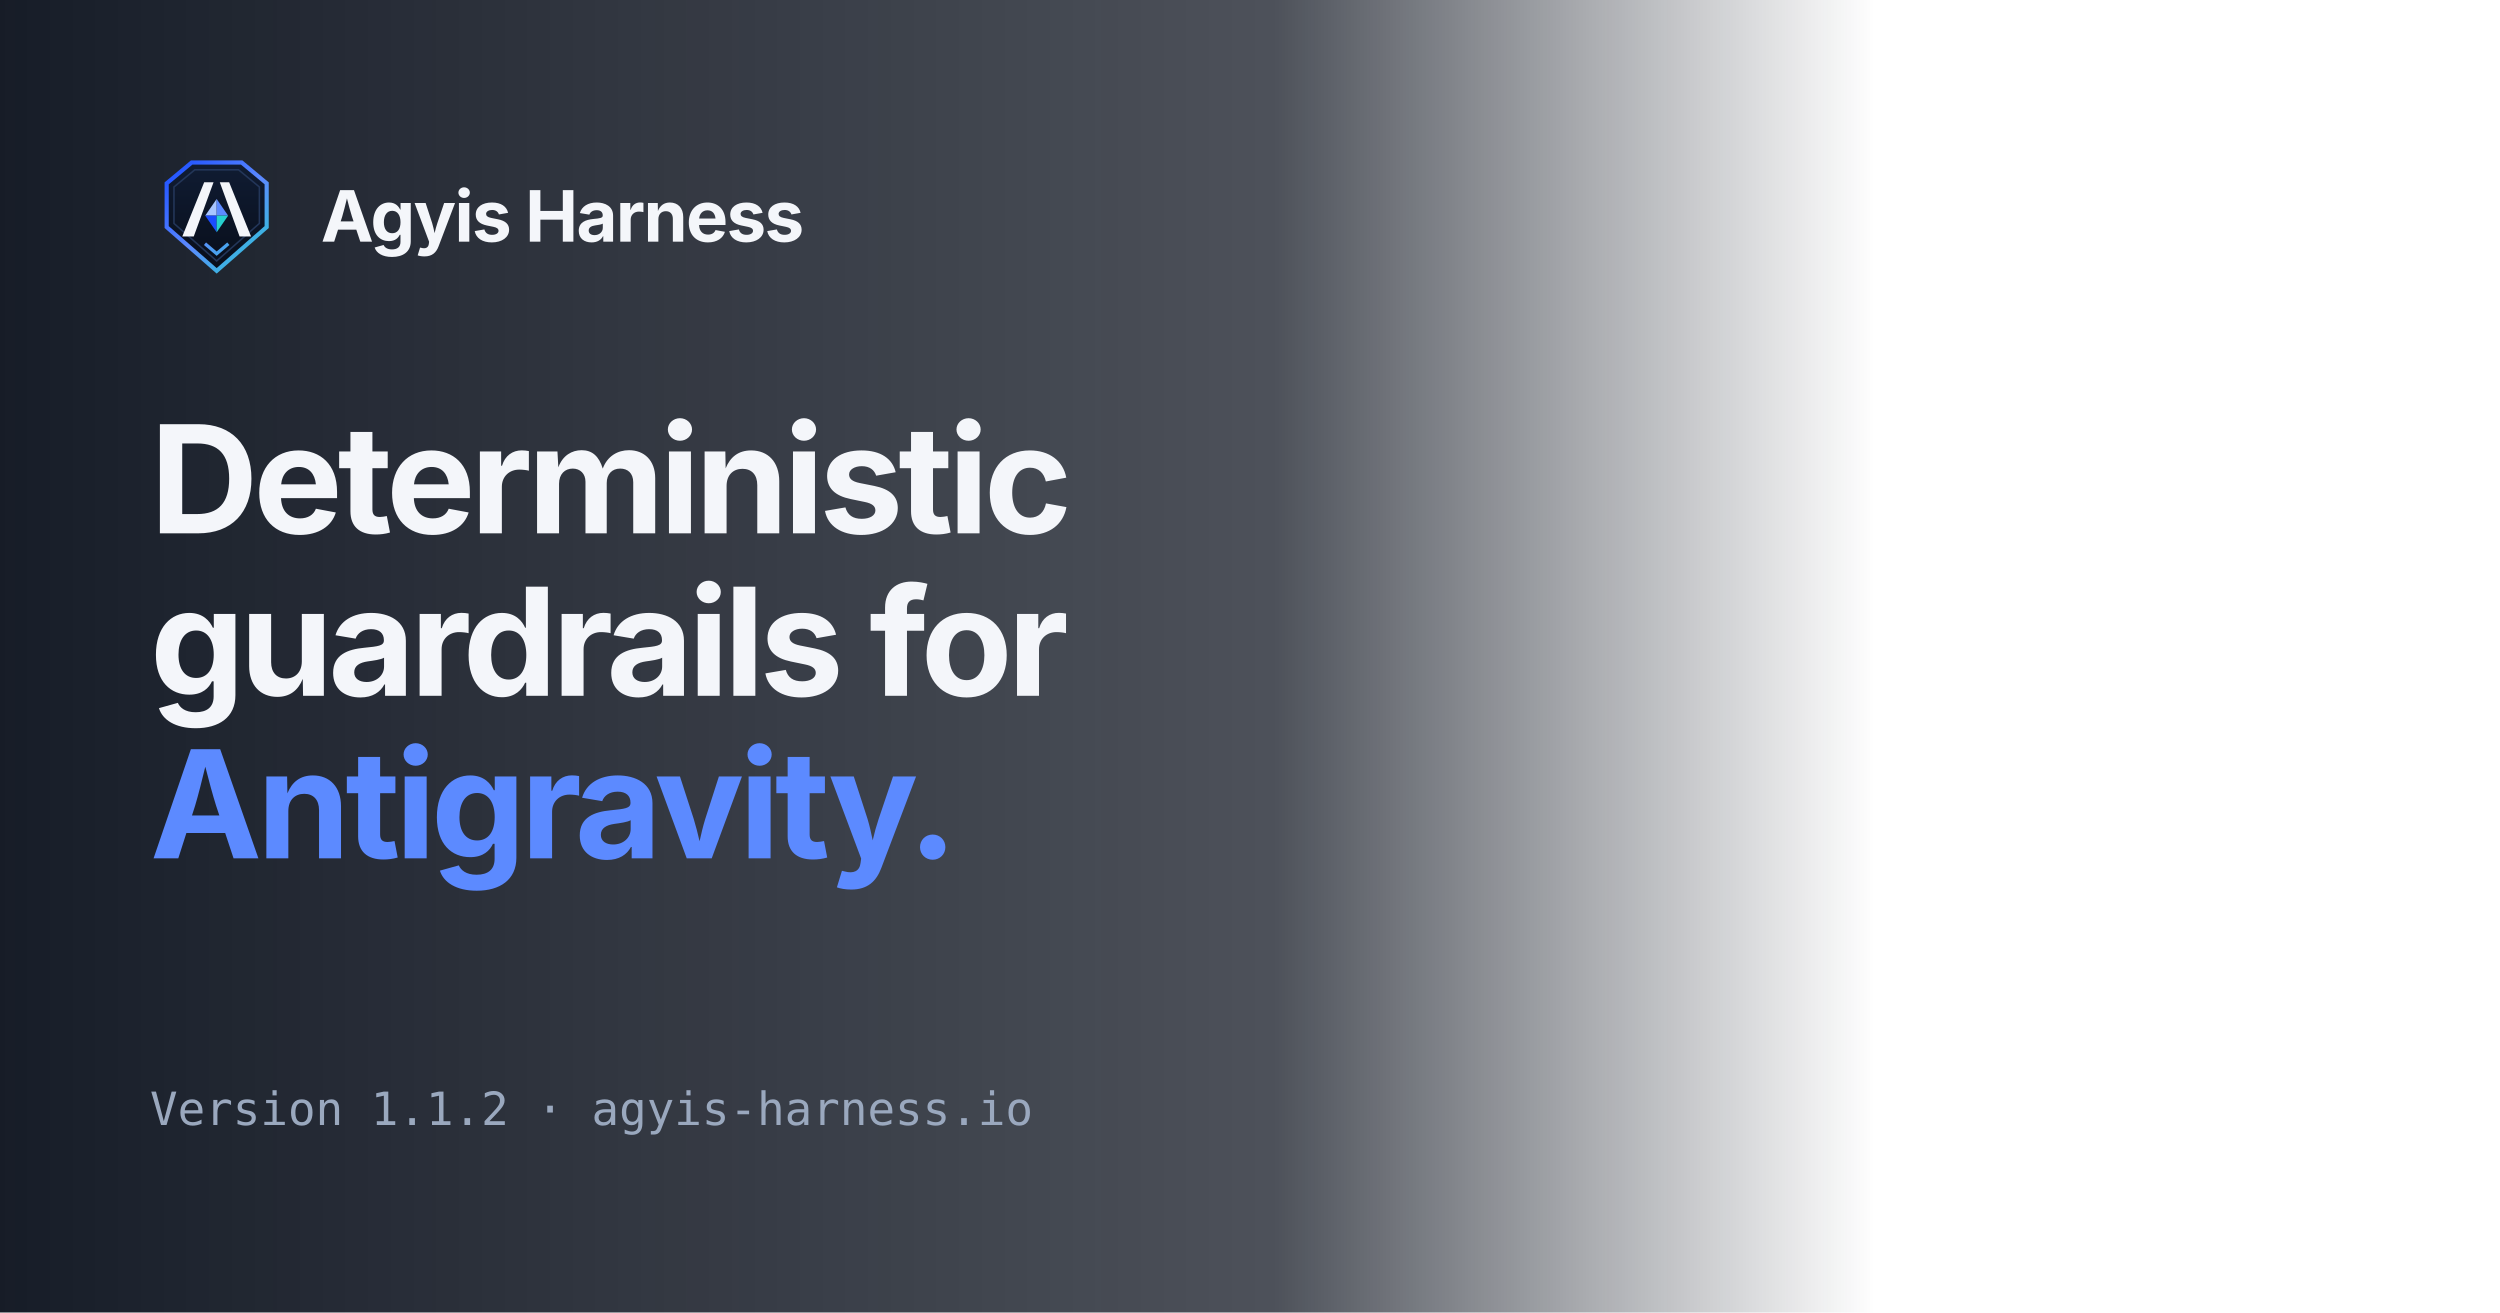
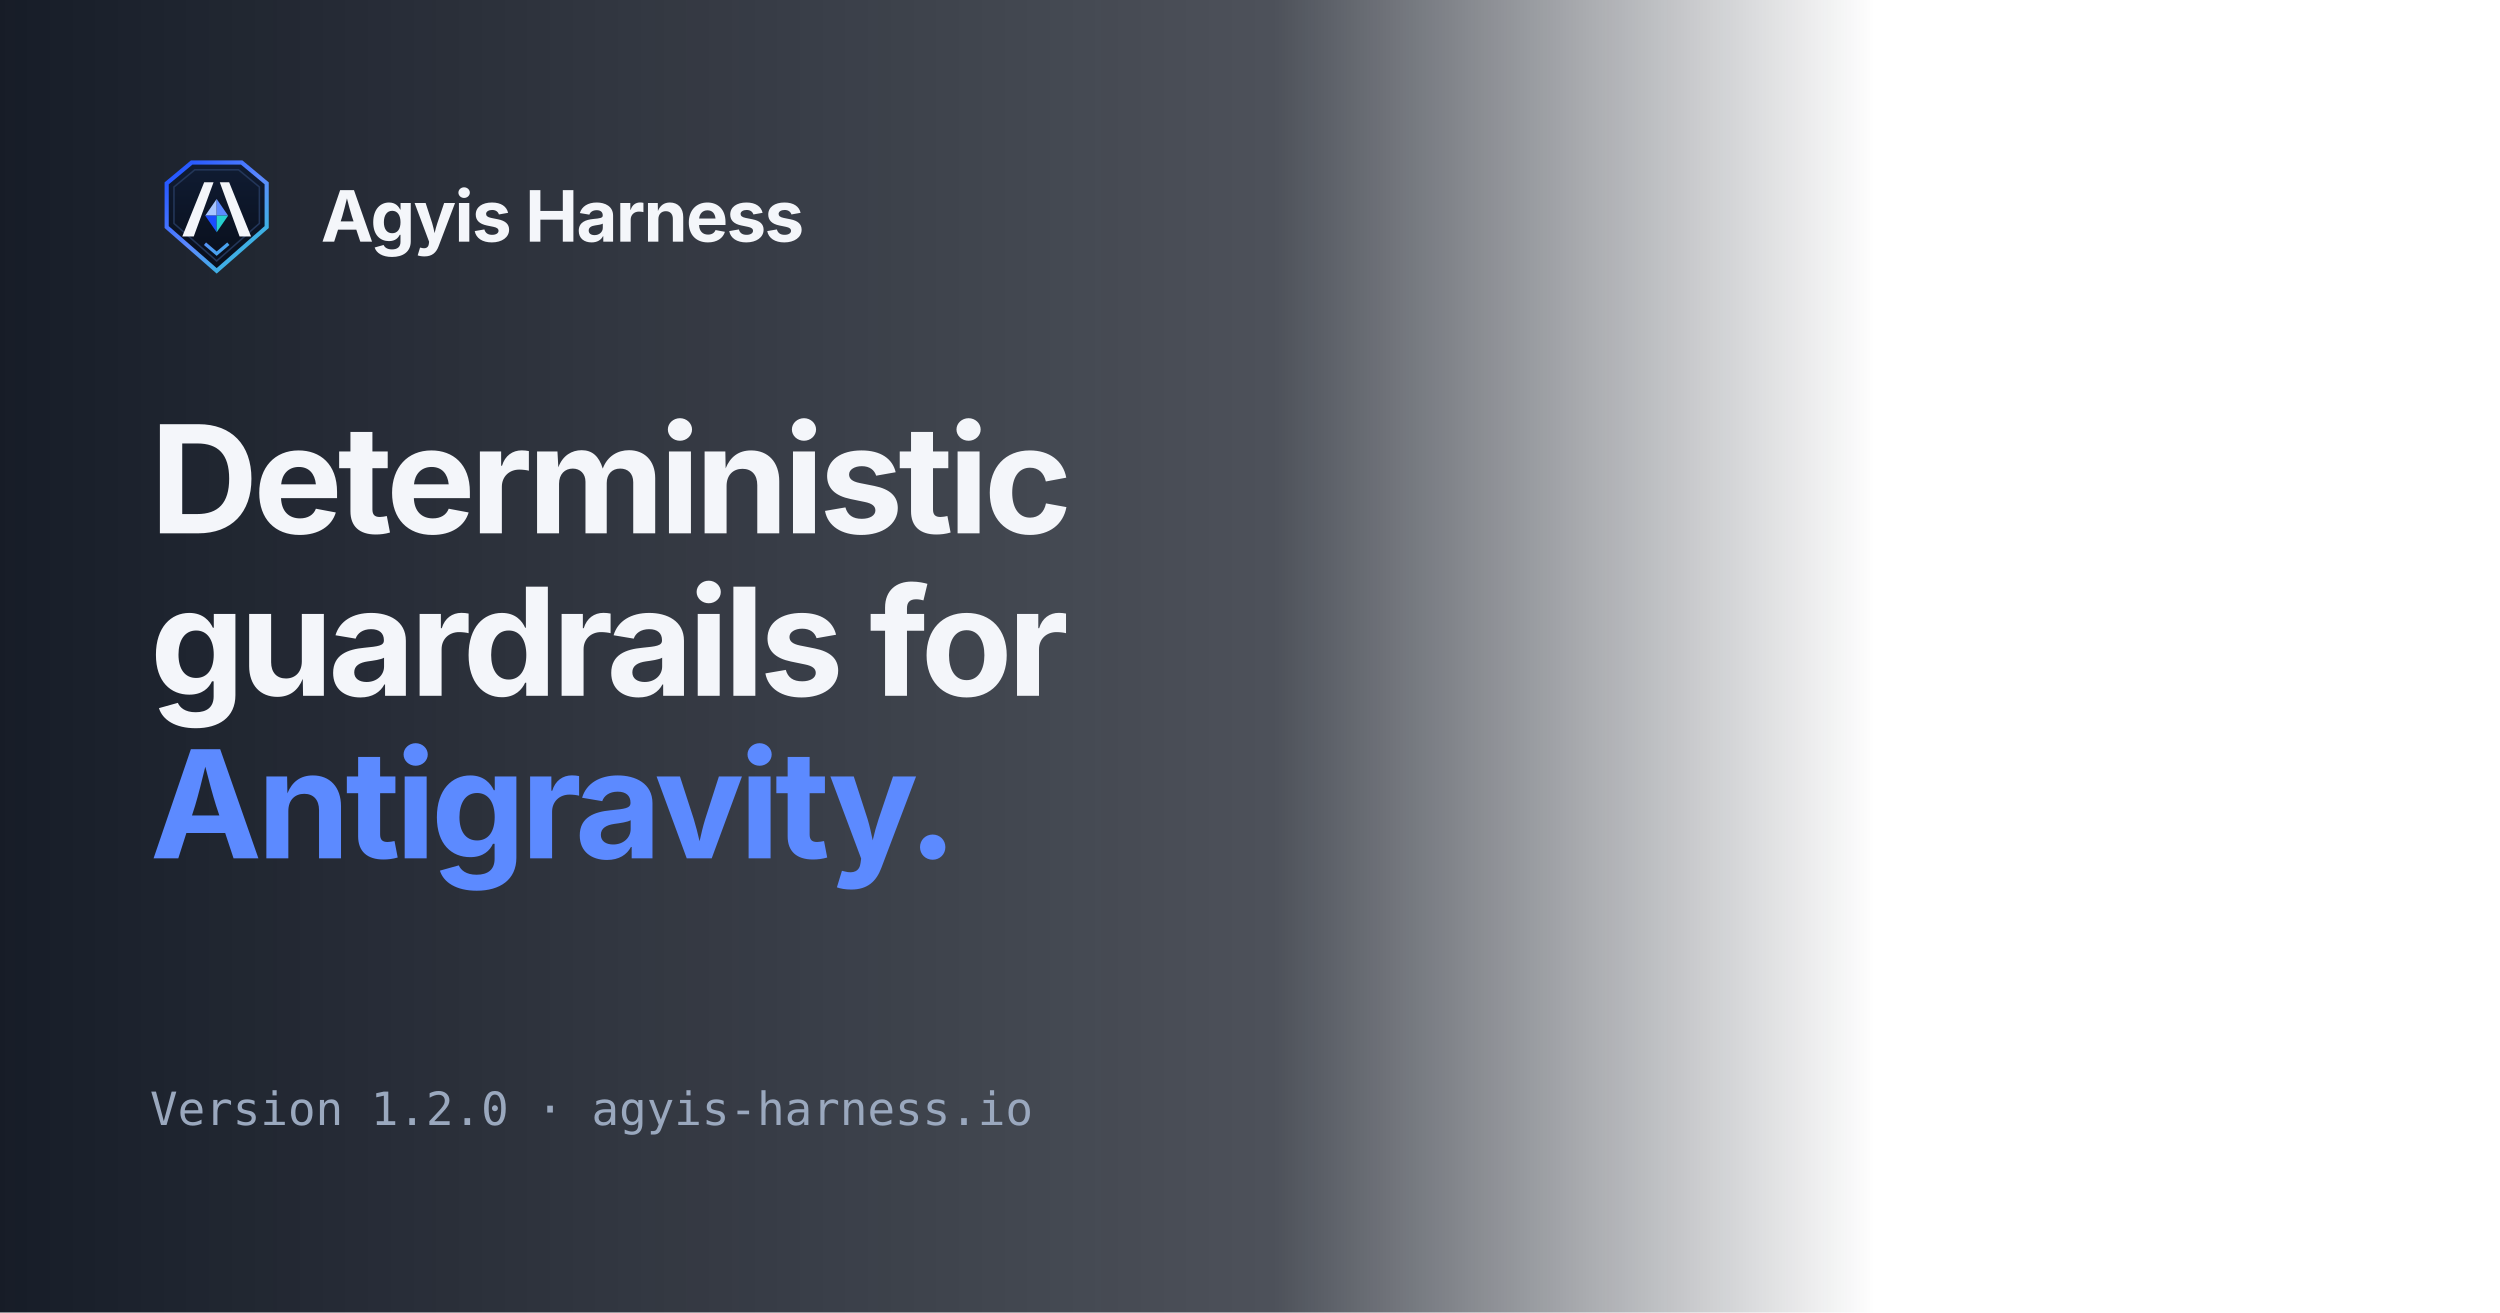
<svg xmlns="http://www.w3.org/2000/svg" viewBox="0 0 1200 630" width="1200" height="630">
  <defs>
    <linearGradient id="og-scrim" x1="0" y1="315" x2="900" y2="315" gradientUnits="userSpaceOnUse">
      <stop offset="0%" stop-color="#080E1A" stop-opacity="0.94" />
      <stop offset="68%" stop-color="#080E1A" stop-opacity="0.72" />
      <stop offset="100%" stop-color="#080E1A" stop-opacity="0" />
    </linearGradient>
    <linearGradient id="og-mark-edge" x1="16" y1="12" x2="112" y2="116" gradientUnits="userSpaceOnUse">
      <stop offset="0%" stop-color="#1B4DFF" />
      <stop offset="52%" stop-color="#5C8AFF" />
      <stop offset="100%" stop-color="#26D0CE" />
    </linearGradient>
    <linearGradient id="og-mark-body" x1="64" y1="12" x2="64" y2="116" gradientUnits="userSpaceOnUse">
      <stop offset="0%" stop-color="#101C33" />
      <stop offset="100%" stop-color="#080E1A" />
    </linearGradient>
  </defs>
  <rect x="0" y="0" width="900" height="630" fill="url(#og-scrim)" />
  <g transform="translate(72, 72) scale(0.5)">
    <path d="M40 12 L88 12 L112 32 L112 74 L64 116 L16 74 L16 32 Z" fill="url(#og-mark-body)" stroke="url(#og-mark-edge)" stroke-width="4" stroke-linejoin="miter" />
    <path d="M43 19 L85 19 L105 35.5 L105 70.5 L64 106.5 L23 70.5 L23 35.5 Z" fill="none" stroke="#233659" stroke-width="1.5" />
    <polygon points="31,83 52,31 61,31 42,83" fill="#F4F6FA" />
    <polygon points="97,83 76,31 67,31 86,83" fill="#F4F6FA" />
    <polygon points="64,47 64,63 53,63" fill="#A8C5FF" />
    <polygon points="64,47 75,63 64,63" fill="#5C8AFF" />
    <polygon points="53,63 64,63 64,79" fill="#1B4DFF" />
    <polygon points="64,63 75,63 64,79" fill="#26D0CE" />
    <path d="M54 91 L64 99.5 L74 91" fill="none" stroke="url(#og-mark-edge)" stroke-width="3.2" stroke-linecap="square" stroke-linejoin="miter" />
  </g>
  <text x="154" y="116" fill="#F4F6FA" font-family="Instrument Sans, Inter, system-ui, -apple-system, sans-serif" font-size="34" font-weight="700" letter-spacing="-0.8">Agyis Harness</text>
  <text x="72" y="256" fill="#F4F6FA" font-family="Instrument Sans, Inter, system-ui, -apple-system, sans-serif" font-size="72" font-weight="700" letter-spacing="-2.4">Deterministic</text>
  <text x="72" y="334" fill="#F4F6FA" font-family="Instrument Sans, Inter, system-ui, -apple-system, sans-serif" font-size="72" font-weight="700" letter-spacing="-2.4">guardrails for</text>
  <text x="72" y="412" fill="#5C8AFF" font-family="Instrument Sans, Inter, system-ui, -apple-system, sans-serif" font-size="72" font-weight="700" letter-spacing="-2.4">Antigravity.</text>
-   <text x="72" y="540" fill="#9AA8BE" font-family="JetBrains Mono, monospace" font-size="22" font-weight="500">Version 1.1.2  ·  agyis-harness.io</text>
+   <text x="72" y="540" fill="#9AA8BE" font-family="JetBrains Mono, monospace" font-size="22" font-weight="500">Version 1.2.0  ·  agyis-harness.io</text>
</svg>
